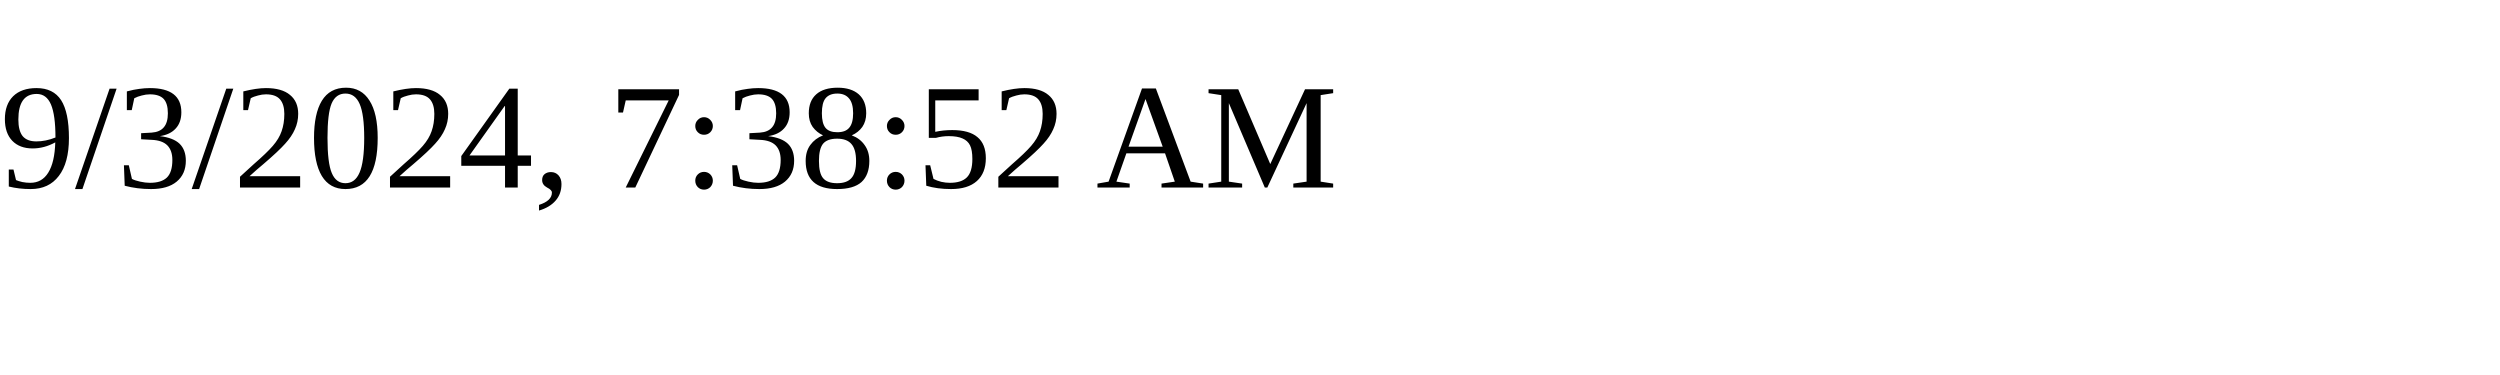
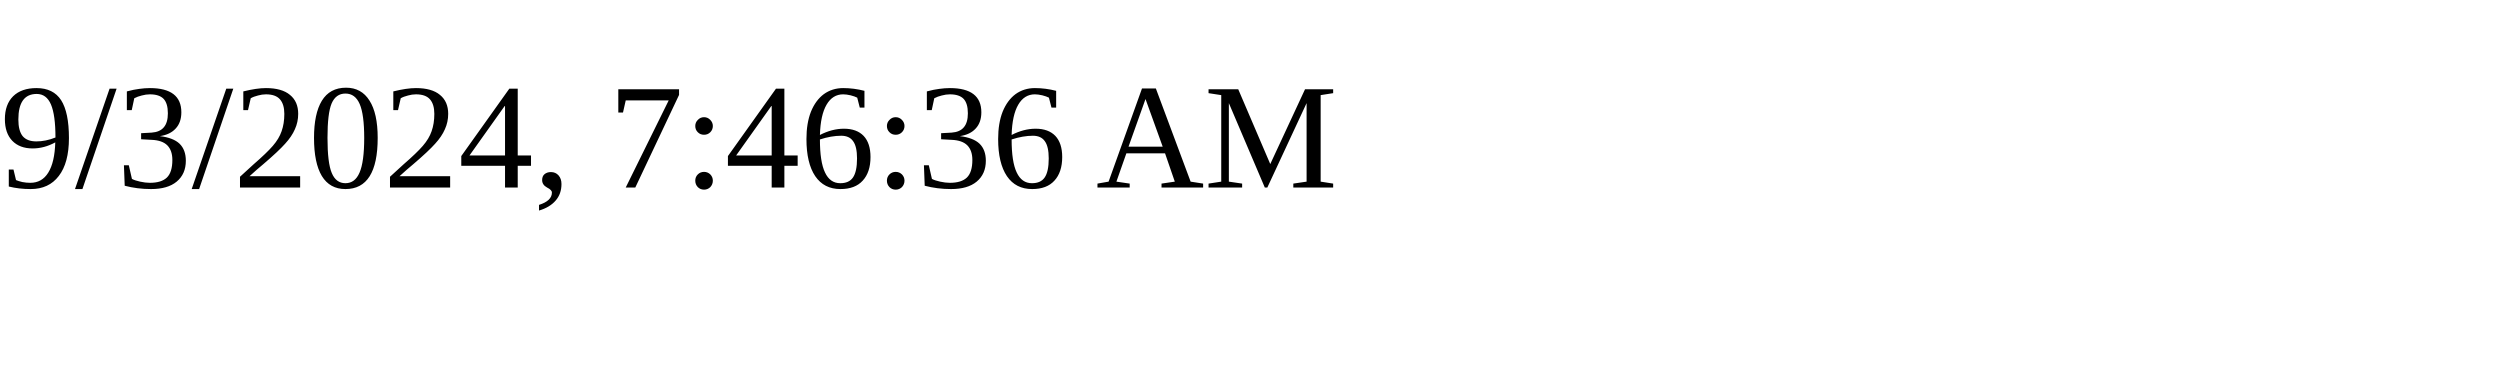
<svg xmlns="http://www.w3.org/2000/svg" height="30" width="200">
-   <text x="0" y="15">9/3/2024, 7:38:52 AM</text>
+   <text x="0" y="15">9/3/2024, 7:46:36 AM</text>
</svg>
